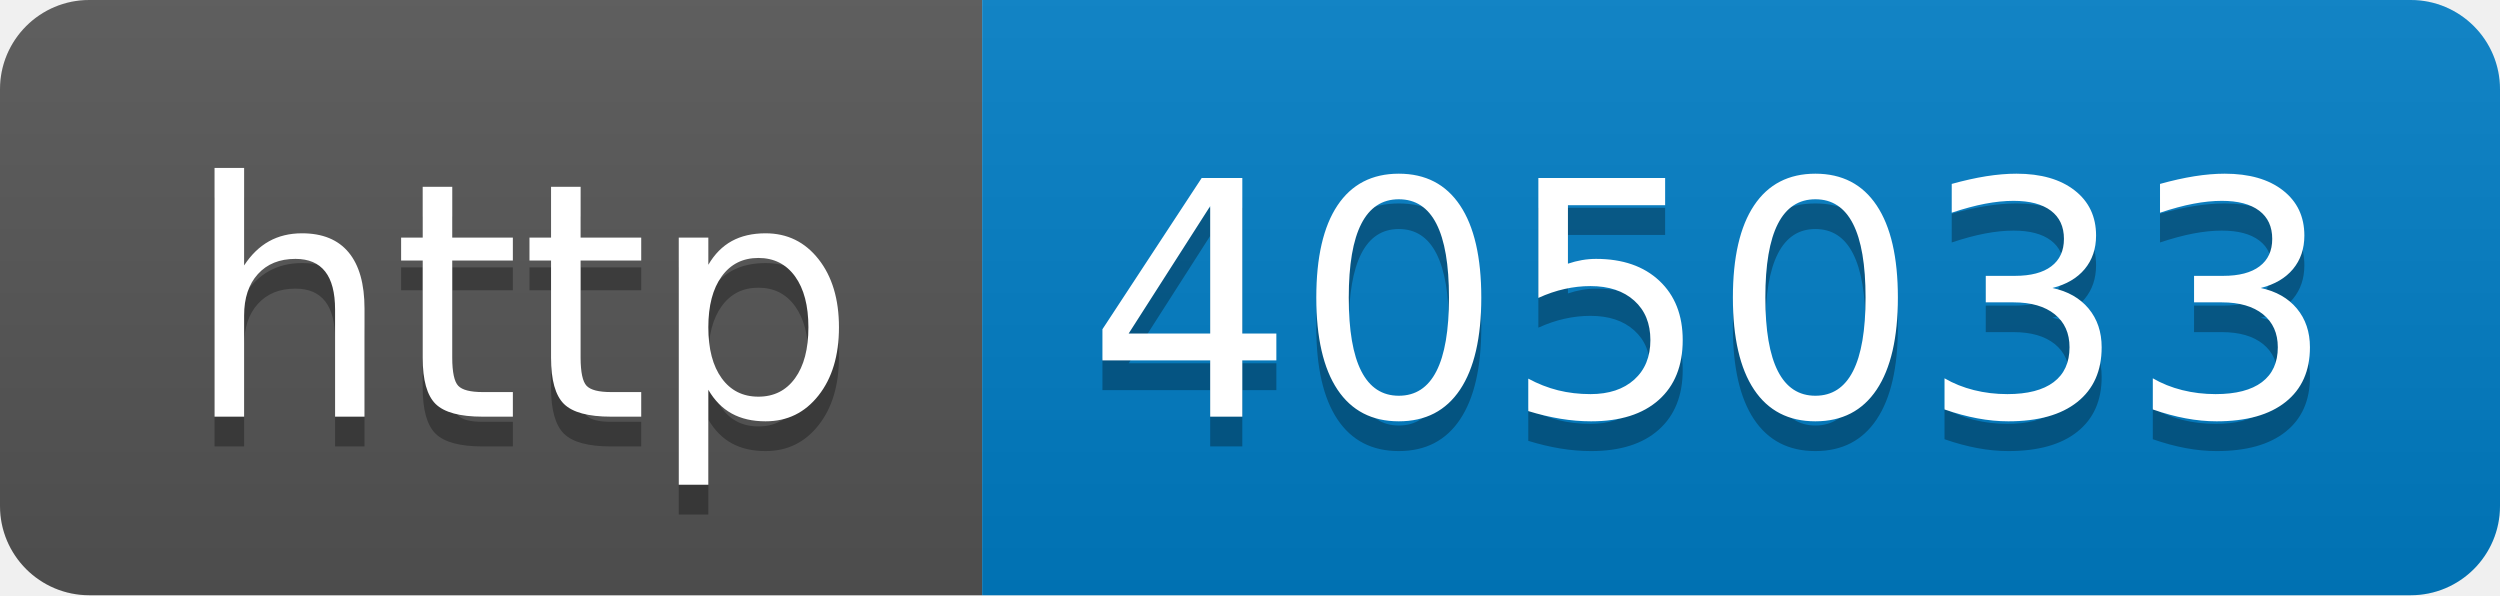
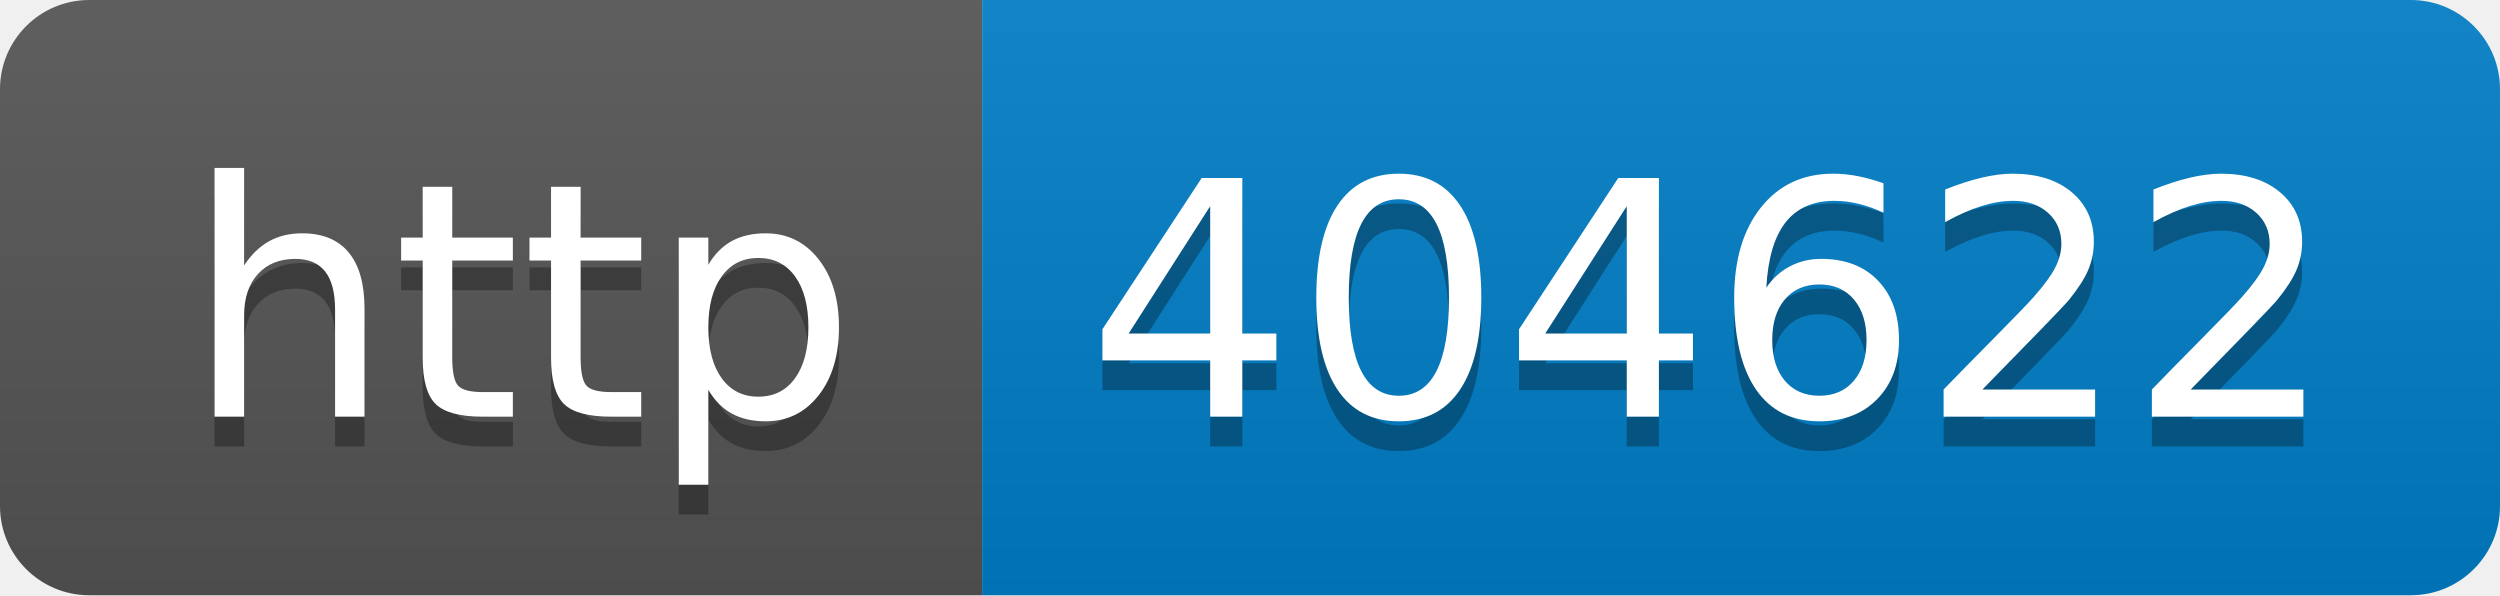
- <svg xmlns="http://www.w3.org/2000/svg" width="84" height="20" role="img" aria-label="http: 405033">
+ <svg xmlns="http://www.w3.org/2000/svg" width="84" height="20" role="img" aria-label="http: 404622">
  <linearGradient id="s" x2="0" y2="100%">
    <stop offset="0" stop-color="#bbb" stop-opacity=".1" />
    <stop offset="1" stop-opacity=".1" />
  </linearGradient>
  <clipPath id="r">
    <rect width="84" height="20" rx="3" fill="#fff" />
  </clipPath>
  <g clip-path="url(#r)">
    <rect width="33" height="20" fill="#555" />
    <rect x="33" width="51" height="20" fill="#007ec6" />
    <rect width="84" height="20" fill="url(#s)" />
  </g>
  <g fill="#fff" text-anchor="middle" font-family="Verdana,Geneva,DejaVu Sans,sans-serif" text-rendering="geometricPrecision" font-size="110">
    <text aria-hidden="true" x="175" y="150" fill="#010101" fill-opacity=".3" transform="scale(.1)" textLength="230">http</text>
    <text x="175" y="140" transform="scale(.1)" fill="#fff" textLength="230">http</text>
-     <text aria-hidden="true" x="575" y="150" fill="#010101" fill-opacity=".3" transform="scale(.1)" textLength="410">405033</text>
-     <text x="575" y="140" transform="scale(.1)" fill="#fff" textLength="410">405033</text>
+     <text aria-hidden="true" x="575" y="150" fill="#010101" fill-opacity=".3" transform="scale(.1)" textLength="410">404622</text>
+     <text x="575" y="140" transform="scale(.1)" fill="#fff" textLength="410">404622</text>
  </g>
</svg>
